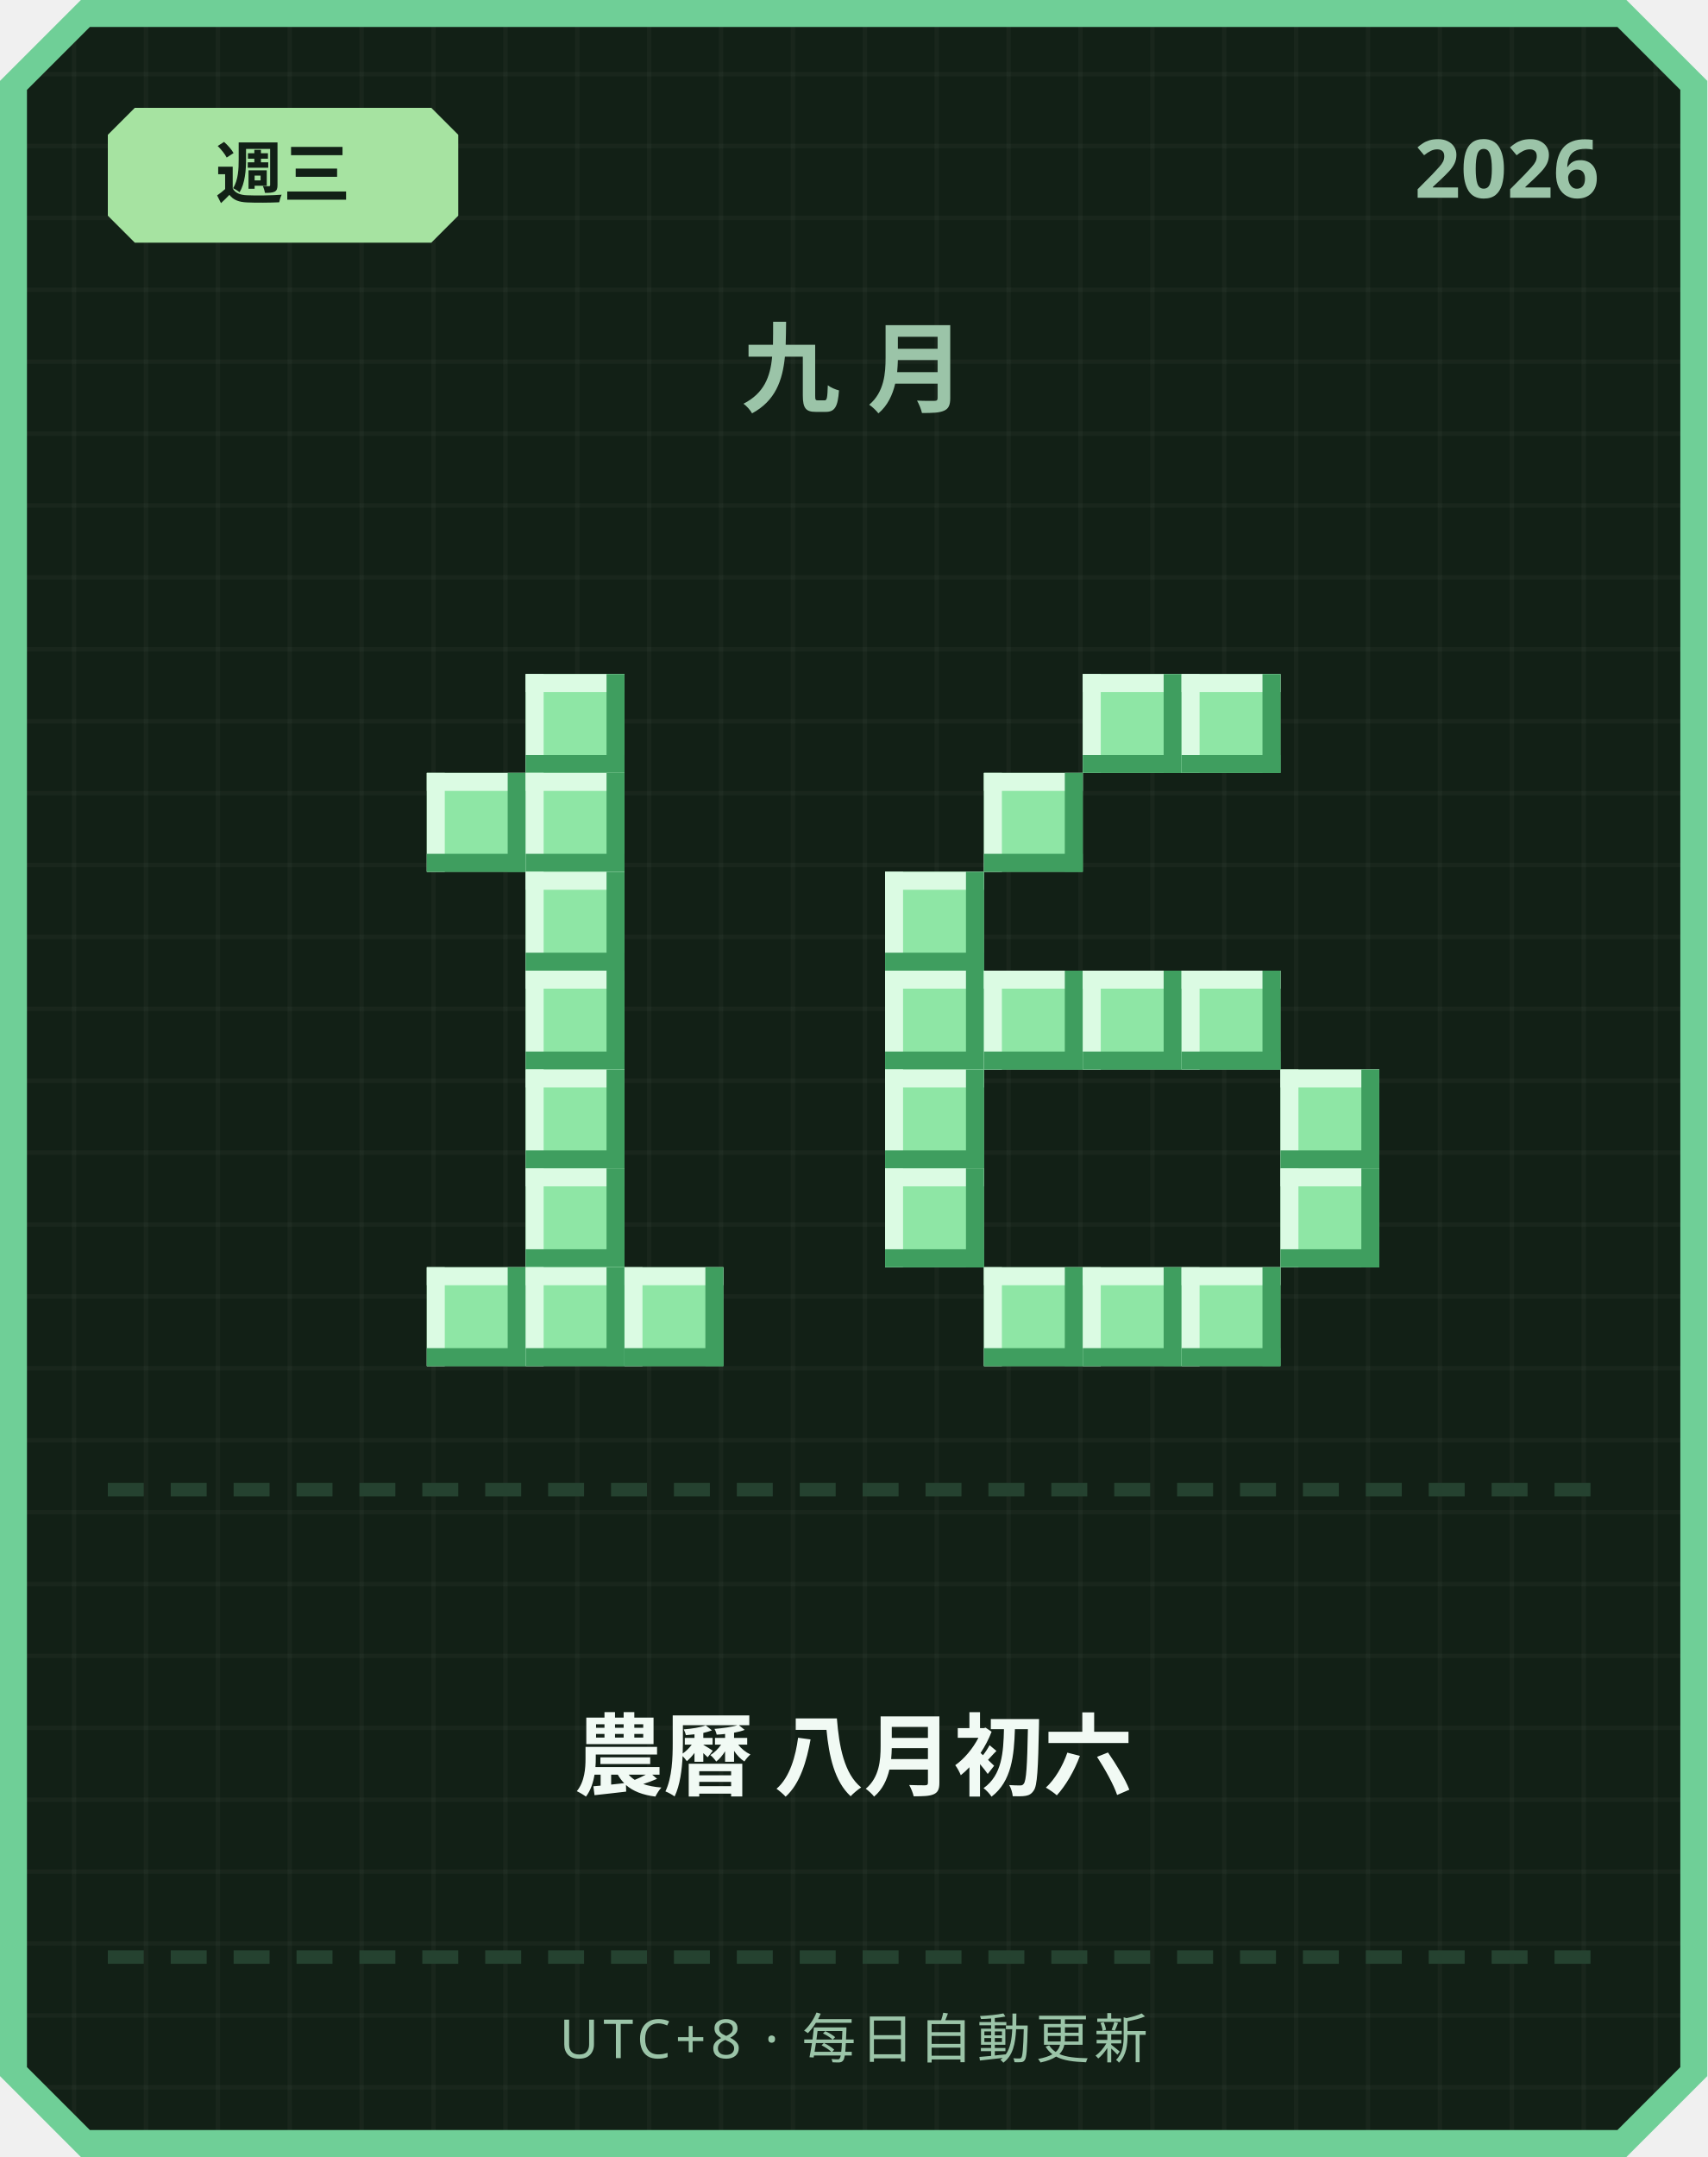
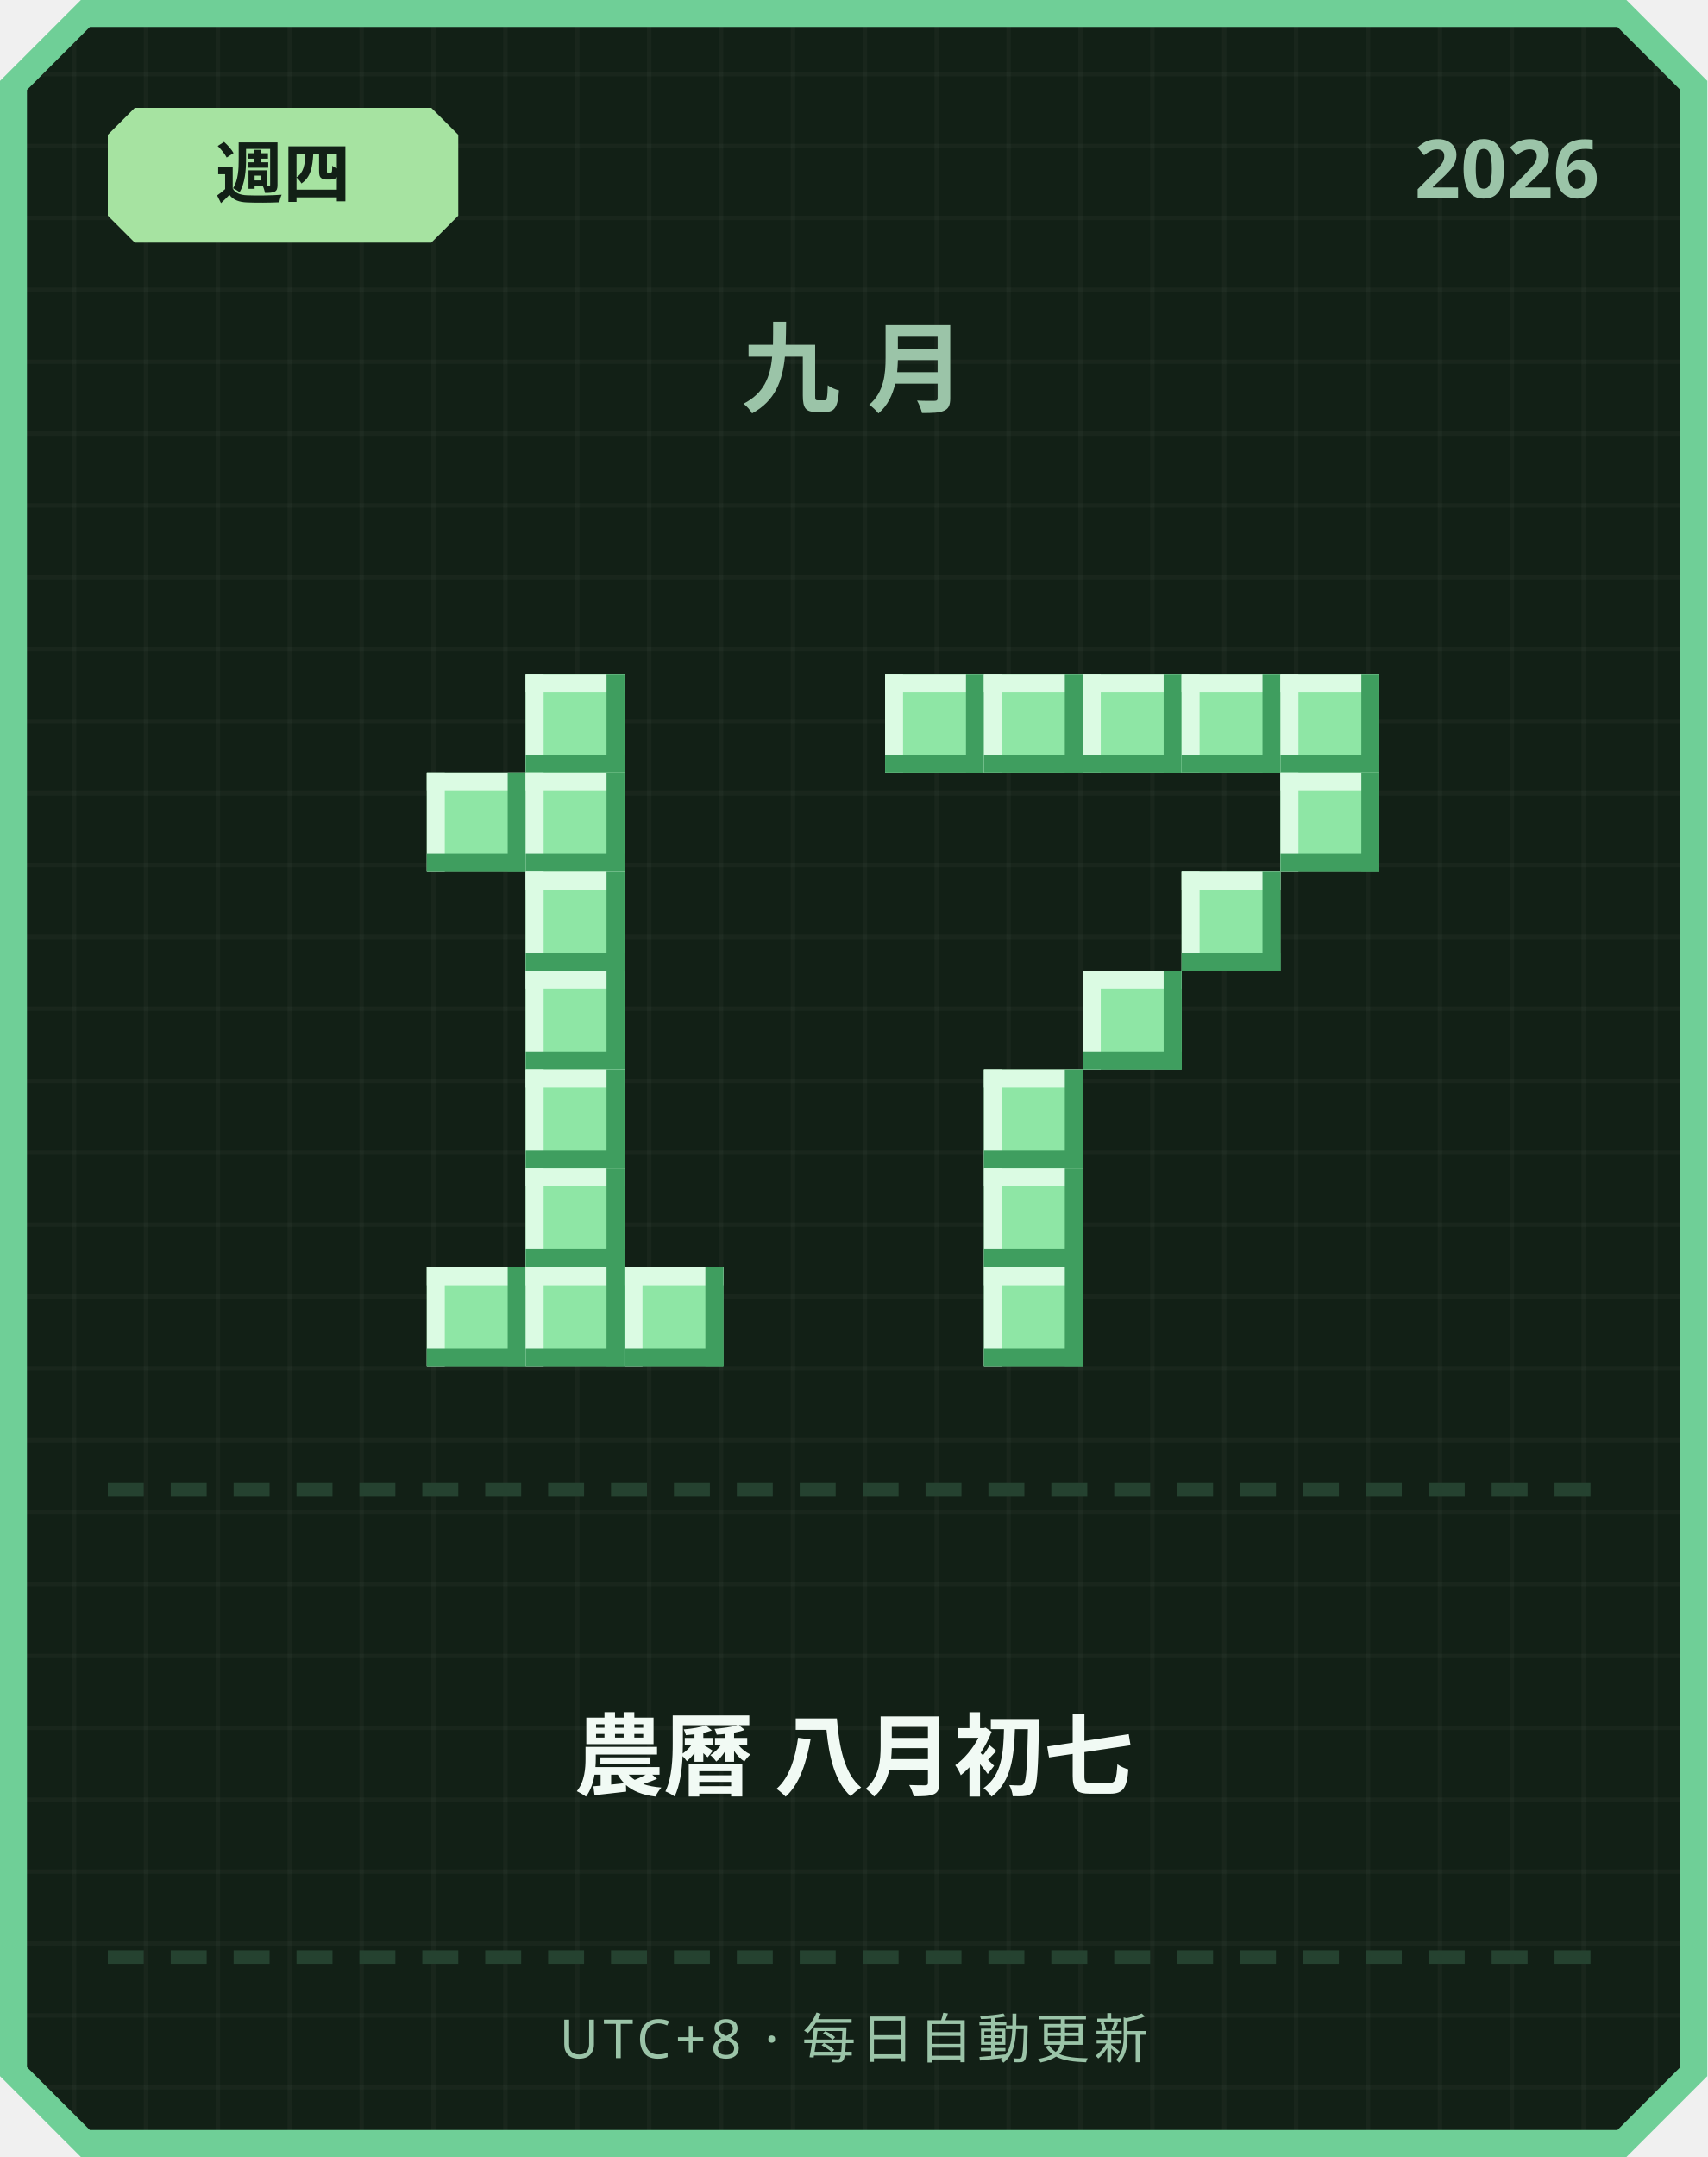
<svg xmlns="http://www.w3.org/2000/svg" width="380" height="480" viewBox="0 0 380 480">
  <defs>
    <pattern id="grid" width="16" height="16" patternUnits="userSpaceOnUse">
      <rect width="16" height="16" fill="#122016" />
      <rect width="1" height="16" fill="#ffffff" opacity="0.03" />
      <rect width="16" height="1" fill="#ffffff" opacity="0.03" />
    </pattern>
  </defs>
  <path d="M 18,0 L 362,0 L 380,18 L 380,462 L 362,480 L 18,480 L 0,462 L 0,18 Z" fill="#6fcf97" />
  <path d="M 20,6 L 360,6 L 374,20 L 374,460 L 360,474 L 20,474 L 6,460 L 6,20 Z" fill="url(#grid)" />
  <path d="M 30,24 L 96,24 L 102,30 L 102,48 L 96,54 L 30,54 L 24,48 L 24,30 Z" fill="#a6e3a1" />
-   <text x="63" y="44" text-anchor="middle" font-family="'Segoe UI', sans-serif" font-size="15" font-weight="700" fill="#122016">週三</text>
+   <text x="63" y="44" text-anchor="middle" font-family="'Segoe UI', sans-serif" font-size="15" font-weight="700" fill="#122016">週四</text>
  <text x="356" y="44" text-anchor="end" font-family="'Segoe UI', sans-serif" font-size="18" font-weight="700" fill="#9bc4a8">2026</text>
  <text x="190" y="90" text-anchor="middle" font-family="'Segoe UI', sans-serif" font-size="22" font-weight="700" letter-spacing="6" fill="#9bc4a8">九月</text>
  <rect x="117" y="150" width="22" height="22" fill="#8ee6a5" />
  <rect x="117" y="150" width="22" height="4" fill="#dbfbe3" />
  <rect x="117" y="150" width="4" height="22" fill="#dbfbe3" />
  <rect x="117" y="168" width="22" height="4" fill="#3f9e5f" />
  <rect x="135" y="150" width="4" height="22" fill="#3f9e5f" />
  <rect x="95" y="172" width="22" height="22" fill="#8ee6a5" />
  <rect x="95" y="172" width="22" height="4" fill="#dbfbe3" />
  <rect x="95" y="172" width="4" height="22" fill="#dbfbe3" />
  <rect x="95" y="190" width="22" height="4" fill="#3f9e5f" />
  <rect x="113" y="172" width="4" height="22" fill="#3f9e5f" />
  <rect x="117" y="172" width="22" height="22" fill="#8ee6a5" />
  <rect x="117" y="172" width="22" height="4" fill="#dbfbe3" />
  <rect x="117" y="172" width="4" height="22" fill="#dbfbe3" />
  <rect x="117" y="190" width="22" height="4" fill="#3f9e5f" />
  <rect x="135" y="172" width="4" height="22" fill="#3f9e5f" />
  <rect x="117" y="194" width="22" height="22" fill="#8ee6a5" />
  <rect x="117" y="194" width="22" height="4" fill="#dbfbe3" />
  <rect x="117" y="194" width="4" height="22" fill="#dbfbe3" />
  <rect x="117" y="212" width="22" height="4" fill="#3f9e5f" />
  <rect x="135" y="194" width="4" height="22" fill="#3f9e5f" />
  <rect x="117" y="216" width="22" height="22" fill="#8ee6a5" />
  <rect x="117" y="216" width="22" height="4" fill="#dbfbe3" />
  <rect x="117" y="216" width="4" height="22" fill="#dbfbe3" />
  <rect x="117" y="234" width="22" height="4" fill="#3f9e5f" />
  <rect x="135" y="216" width="4" height="22" fill="#3f9e5f" />
  <rect x="117" y="238" width="22" height="22" fill="#8ee6a5" />
  <rect x="117" y="238" width="22" height="4" fill="#dbfbe3" />
  <rect x="117" y="238" width="4" height="22" fill="#dbfbe3" />
  <rect x="117" y="256" width="22" height="4" fill="#3f9e5f" />
  <rect x="135" y="238" width="4" height="22" fill="#3f9e5f" />
  <rect x="117" y="260" width="22" height="22" fill="#8ee6a5" />
  <rect x="117" y="260" width="22" height="4" fill="#dbfbe3" />
  <rect x="117" y="260" width="4" height="22" fill="#dbfbe3" />
  <rect x="117" y="278" width="22" height="4" fill="#3f9e5f" />
  <rect x="135" y="260" width="4" height="22" fill="#3f9e5f" />
  <rect x="95" y="282" width="22" height="22" fill="#8ee6a5" />
  <rect x="95" y="282" width="22" height="4" fill="#dbfbe3" />
  <rect x="95" y="282" width="4" height="22" fill="#dbfbe3" />
  <rect x="95" y="300" width="22" height="4" fill="#3f9e5f" />
  <rect x="113" y="282" width="4" height="22" fill="#3f9e5f" />
  <rect x="117" y="282" width="22" height="22" fill="#8ee6a5" />
  <rect x="117" y="282" width="22" height="4" fill="#dbfbe3" />
  <rect x="117" y="282" width="4" height="22" fill="#dbfbe3" />
  <rect x="117" y="300" width="22" height="4" fill="#3f9e5f" />
  <rect x="135" y="282" width="4" height="22" fill="#3f9e5f" />
  <rect x="139" y="282" width="22" height="22" fill="#8ee6a5" />
  <rect x="139" y="282" width="22" height="4" fill="#dbfbe3" />
  <rect x="139" y="282" width="4" height="22" fill="#dbfbe3" />
  <rect x="139" y="300" width="22" height="4" fill="#3f9e5f" />
  <rect x="157" y="282" width="4" height="22" fill="#3f9e5f" />
+   <rect x="197" y="150" width="22" height="22" fill="#8ee6a5" />
+   <rect x="197" y="150" width="22" height="4" fill="#dbfbe3" />
+   <rect x="197" y="150" width="4" height="22" fill="#dbfbe3" />
+   <rect x="197" y="168" width="22" height="4" fill="#3f9e5f" />
+   <rect x="215" y="150" width="4" height="22" fill="#3f9e5f" />
+   <rect x="219" y="150" width="22" height="22" fill="#8ee6a5" />
+   <rect x="219" y="150" width="22" height="4" fill="#dbfbe3" />
+   <rect x="219" y="150" width="4" height="22" fill="#dbfbe3" />
+   <rect x="219" y="168" width="22" height="4" fill="#3f9e5f" />
+   <rect x="237" y="150" width="4" height="22" fill="#3f9e5f" />
  <rect x="241" y="150" width="22" height="22" fill="#8ee6a5" />
  <rect x="241" y="150" width="22" height="4" fill="#dbfbe3" />
  <rect x="241" y="150" width="4" height="22" fill="#dbfbe3" />
  <rect x="241" y="168" width="22" height="4" fill="#3f9e5f" />
  <rect x="259" y="150" width="4" height="22" fill="#3f9e5f" />
  <rect x="263" y="150" width="22" height="22" fill="#8ee6a5" />
  <rect x="263" y="150" width="22" height="4" fill="#dbfbe3" />
  <rect x="263" y="150" width="4" height="22" fill="#dbfbe3" />
  <rect x="263" y="168" width="22" height="4" fill="#3f9e5f" />
  <rect x="281" y="150" width="4" height="22" fill="#3f9e5f" />
-   <rect x="219" y="172" width="22" height="22" fill="#8ee6a5" />
-   <rect x="219" y="172" width="22" height="4" fill="#dbfbe3" />
-   <rect x="219" y="172" width="4" height="22" fill="#dbfbe3" />
-   <rect x="219" y="190" width="22" height="4" fill="#3f9e5f" />
-   <rect x="237" y="172" width="4" height="22" fill="#3f9e5f" />
-   <rect x="197" y="194" width="22" height="22" fill="#8ee6a5" />
-   <rect x="197" y="194" width="22" height="4" fill="#dbfbe3" />
-   <rect x="197" y="194" width="4" height="22" fill="#dbfbe3" />
-   <rect x="197" y="212" width="22" height="4" fill="#3f9e5f" />
-   <rect x="215" y="194" width="4" height="22" fill="#3f9e5f" />
-   <rect x="197" y="216" width="22" height="22" fill="#8ee6a5" />
-   <rect x="197" y="216" width="22" height="4" fill="#dbfbe3" />
-   <rect x="197" y="216" width="4" height="22" fill="#dbfbe3" />
-   <rect x="197" y="234" width="22" height="4" fill="#3f9e5f" />
-   <rect x="215" y="216" width="4" height="22" fill="#3f9e5f" />
-   <rect x="219" y="216" width="22" height="22" fill="#8ee6a5" />
-   <rect x="219" y="216" width="22" height="4" fill="#dbfbe3" />
-   <rect x="219" y="216" width="4" height="22" fill="#dbfbe3" />
-   <rect x="219" y="234" width="22" height="4" fill="#3f9e5f" />
-   <rect x="237" y="216" width="4" height="22" fill="#3f9e5f" />
+   <rect x="285" y="150" width="22" height="22" fill="#8ee6a5" />
+   <rect x="285" y="150" width="22" height="4" fill="#dbfbe3" />
+   <rect x="285" y="150" width="4" height="22" fill="#dbfbe3" />
+   <rect x="285" y="168" width="22" height="4" fill="#3f9e5f" />
+   <rect x="303" y="150" width="4" height="22" fill="#3f9e5f" />
+   <rect x="285" y="172" width="22" height="22" fill="#8ee6a5" />
+   <rect x="285" y="172" width="22" height="4" fill="#dbfbe3" />
+   <rect x="285" y="172" width="4" height="22" fill="#dbfbe3" />
+   <rect x="285" y="190" width="22" height="4" fill="#3f9e5f" />
+   <rect x="303" y="172" width="4" height="22" fill="#3f9e5f" />
+   <rect x="263" y="194" width="22" height="22" fill="#8ee6a5" />
+   <rect x="263" y="194" width="22" height="4" fill="#dbfbe3" />
+   <rect x="263" y="194" width="4" height="22" fill="#dbfbe3" />
+   <rect x="263" y="212" width="22" height="4" fill="#3f9e5f" />
+   <rect x="281" y="194" width="4" height="22" fill="#3f9e5f" />
  <rect x="241" y="216" width="22" height="22" fill="#8ee6a5" />
  <rect x="241" y="216" width="22" height="4" fill="#dbfbe3" />
  <rect x="241" y="216" width="4" height="22" fill="#dbfbe3" />
  <rect x="241" y="234" width="22" height="4" fill="#3f9e5f" />
  <rect x="259" y="216" width="4" height="22" fill="#3f9e5f" />
-   <rect x="263" y="216" width="22" height="22" fill="#8ee6a5" />
-   <rect x="263" y="216" width="22" height="4" fill="#dbfbe3" />
-   <rect x="263" y="216" width="4" height="22" fill="#dbfbe3" />
-   <rect x="263" y="234" width="22" height="4" fill="#3f9e5f" />
-   <rect x="281" y="216" width="4" height="22" fill="#3f9e5f" />
-   <rect x="197" y="238" width="22" height="22" fill="#8ee6a5" />
-   <rect x="197" y="238" width="22" height="4" fill="#dbfbe3" />
-   <rect x="197" y="238" width="4" height="22" fill="#dbfbe3" />
-   <rect x="197" y="256" width="22" height="4" fill="#3f9e5f" />
-   <rect x="215" y="238" width="4" height="22" fill="#3f9e5f" />
-   <rect x="285" y="238" width="22" height="22" fill="#8ee6a5" />
-   <rect x="285" y="238" width="22" height="4" fill="#dbfbe3" />
-   <rect x="285" y="238" width="4" height="22" fill="#dbfbe3" />
-   <rect x="285" y="256" width="22" height="4" fill="#3f9e5f" />
-   <rect x="303" y="238" width="4" height="22" fill="#3f9e5f" />
-   <rect x="197" y="260" width="22" height="22" fill="#8ee6a5" />
-   <rect x="197" y="260" width="22" height="4" fill="#dbfbe3" />
-   <rect x="197" y="260" width="4" height="22" fill="#dbfbe3" />
-   <rect x="197" y="278" width="22" height="4" fill="#3f9e5f" />
-   <rect x="215" y="260" width="4" height="22" fill="#3f9e5f" />
-   <rect x="285" y="260" width="22" height="22" fill="#8ee6a5" />
-   <rect x="285" y="260" width="22" height="4" fill="#dbfbe3" />
-   <rect x="285" y="260" width="4" height="22" fill="#dbfbe3" />
-   <rect x="285" y="278" width="22" height="4" fill="#3f9e5f" />
-   <rect x="303" y="260" width="4" height="22" fill="#3f9e5f" />
+   <rect x="219" y="238" width="22" height="22" fill="#8ee6a5" />
+   <rect x="219" y="238" width="22" height="4" fill="#dbfbe3" />
+   <rect x="219" y="238" width="4" height="22" fill="#dbfbe3" />
+   <rect x="219" y="256" width="22" height="4" fill="#3f9e5f" />
+   <rect x="237" y="238" width="4" height="22" fill="#3f9e5f" />
+   <rect x="219" y="260" width="22" height="22" fill="#8ee6a5" />
+   <rect x="219" y="260" width="22" height="4" fill="#dbfbe3" />
+   <rect x="219" y="260" width="4" height="22" fill="#dbfbe3" />
+   <rect x="219" y="278" width="22" height="4" fill="#3f9e5f" />
+   <rect x="237" y="260" width="4" height="22" fill="#3f9e5f" />
  <rect x="219" y="282" width="22" height="22" fill="#8ee6a5" />
  <rect x="219" y="282" width="22" height="4" fill="#dbfbe3" />
  <rect x="219" y="282" width="4" height="22" fill="#dbfbe3" />
  <rect x="219" y="300" width="22" height="4" fill="#3f9e5f" />
  <rect x="237" y="282" width="4" height="22" fill="#3f9e5f" />
-   <rect x="241" y="282" width="22" height="22" fill="#8ee6a5" />
-   <rect x="241" y="282" width="22" height="4" fill="#dbfbe3" />
-   <rect x="241" y="282" width="4" height="22" fill="#dbfbe3" />
-   <rect x="241" y="300" width="22" height="4" fill="#3f9e5f" />
-   <rect x="259" y="282" width="4" height="22" fill="#3f9e5f" />
-   <rect x="263" y="282" width="22" height="22" fill="#8ee6a5" />
-   <rect x="263" y="282" width="22" height="4" fill="#dbfbe3" />
-   <rect x="263" y="282" width="4" height="22" fill="#dbfbe3" />
-   <rect x="263" y="300" width="22" height="4" fill="#3f9e5f" />
-   <rect x="281" y="282" width="4" height="22" fill="#3f9e5f" />
  <rect x="24" y="330" width="8" height="3" fill="#254230" />
  <rect x="38" y="330" width="8" height="3" fill="#254230" />
  <rect x="52" y="330" width="8" height="3" fill="#254230" />
  <rect x="66" y="330" width="8" height="3" fill="#254230" />
  <rect x="80" y="330" width="8" height="3" fill="#254230" />
  <rect x="94" y="330" width="8" height="3" fill="#254230" />
  <rect x="108" y="330" width="8" height="3" fill="#254230" />
  <rect x="122" y="330" width="8" height="3" fill="#254230" />
  <rect x="136" y="330" width="8" height="3" fill="#254230" />
  <rect x="150" y="330" width="8" height="3" fill="#254230" />
  <rect x="164" y="330" width="8" height="3" fill="#254230" />
  <rect x="178" y="330" width="8" height="3" fill="#254230" />
  <rect x="192" y="330" width="8" height="3" fill="#254230" />
  <rect x="206" y="330" width="8" height="3" fill="#254230" />
  <rect x="220" y="330" width="8" height="3" fill="#254230" />
  <rect x="234" y="330" width="8" height="3" fill="#254230" />
  <rect x="248" y="330" width="8" height="3" fill="#254230" />
  <rect x="262" y="330" width="8" height="3" fill="#254230" />
  <rect x="276" y="330" width="8" height="3" fill="#254230" />
  <rect x="290" y="330" width="8" height="3" fill="#254230" />
  <rect x="304" y="330" width="8" height="3" fill="#254230" />
  <rect x="318" y="330" width="8" height="3" fill="#254230" />
  <rect x="332" y="330" width="8" height="3" fill="#254230" />
  <rect x="346" y="330" width="8" height="3" fill="#254230" />
-   <text x="190" y="398" text-anchor="middle" font-family="'Segoe UI', 'Microsoft JhengHei', sans-serif" font-size="20" font-weight="700" fill="#f1faf4">農曆 八月初六</text>
+   <text x="190" y="398" text-anchor="middle" font-family="'Segoe UI', 'Microsoft JhengHei', sans-serif" font-size="20" font-weight="700" fill="#f1faf4">農曆 八月初七</text>
  <rect x="24" y="434" width="8" height="3" fill="#254230" />
  <rect x="38" y="434" width="8" height="3" fill="#254230" />
  <rect x="52" y="434" width="8" height="3" fill="#254230" />
  <rect x="66" y="434" width="8" height="3" fill="#254230" />
  <rect x="80" y="434" width="8" height="3" fill="#254230" />
  <rect x="94" y="434" width="8" height="3" fill="#254230" />
  <rect x="108" y="434" width="8" height="3" fill="#254230" />
  <rect x="122" y="434" width="8" height="3" fill="#254230" />
  <rect x="136" y="434" width="8" height="3" fill="#254230" />
  <rect x="150" y="434" width="8" height="3" fill="#254230" />
  <rect x="164" y="434" width="8" height="3" fill="#254230" />
  <rect x="178" y="434" width="8" height="3" fill="#254230" />
  <rect x="192" y="434" width="8" height="3" fill="#254230" />
  <rect x="206" y="434" width="8" height="3" fill="#254230" />
  <rect x="220" y="434" width="8" height="3" fill="#254230" />
  <rect x="234" y="434" width="8" height="3" fill="#254230" />
  <rect x="248" y="434" width="8" height="3" fill="#254230" />
  <rect x="262" y="434" width="8" height="3" fill="#254230" />
  <rect x="276" y="434" width="8" height="3" fill="#254230" />
  <rect x="290" y="434" width="8" height="3" fill="#254230" />
  <rect x="304" y="434" width="8" height="3" fill="#254230" />
  <rect x="318" y="434" width="8" height="3" fill="#254230" />
  <rect x="332" y="434" width="8" height="3" fill="#254230" />
  <rect x="346" y="434" width="8" height="3" fill="#254230" />
  <text x="190" y="458" text-anchor="middle" font-family="'Segoe UI', sans-serif" font-size="12" letter-spacing="1" fill="#9bc4a8">UTC+8 · 每日自動更新</text>
</svg>
